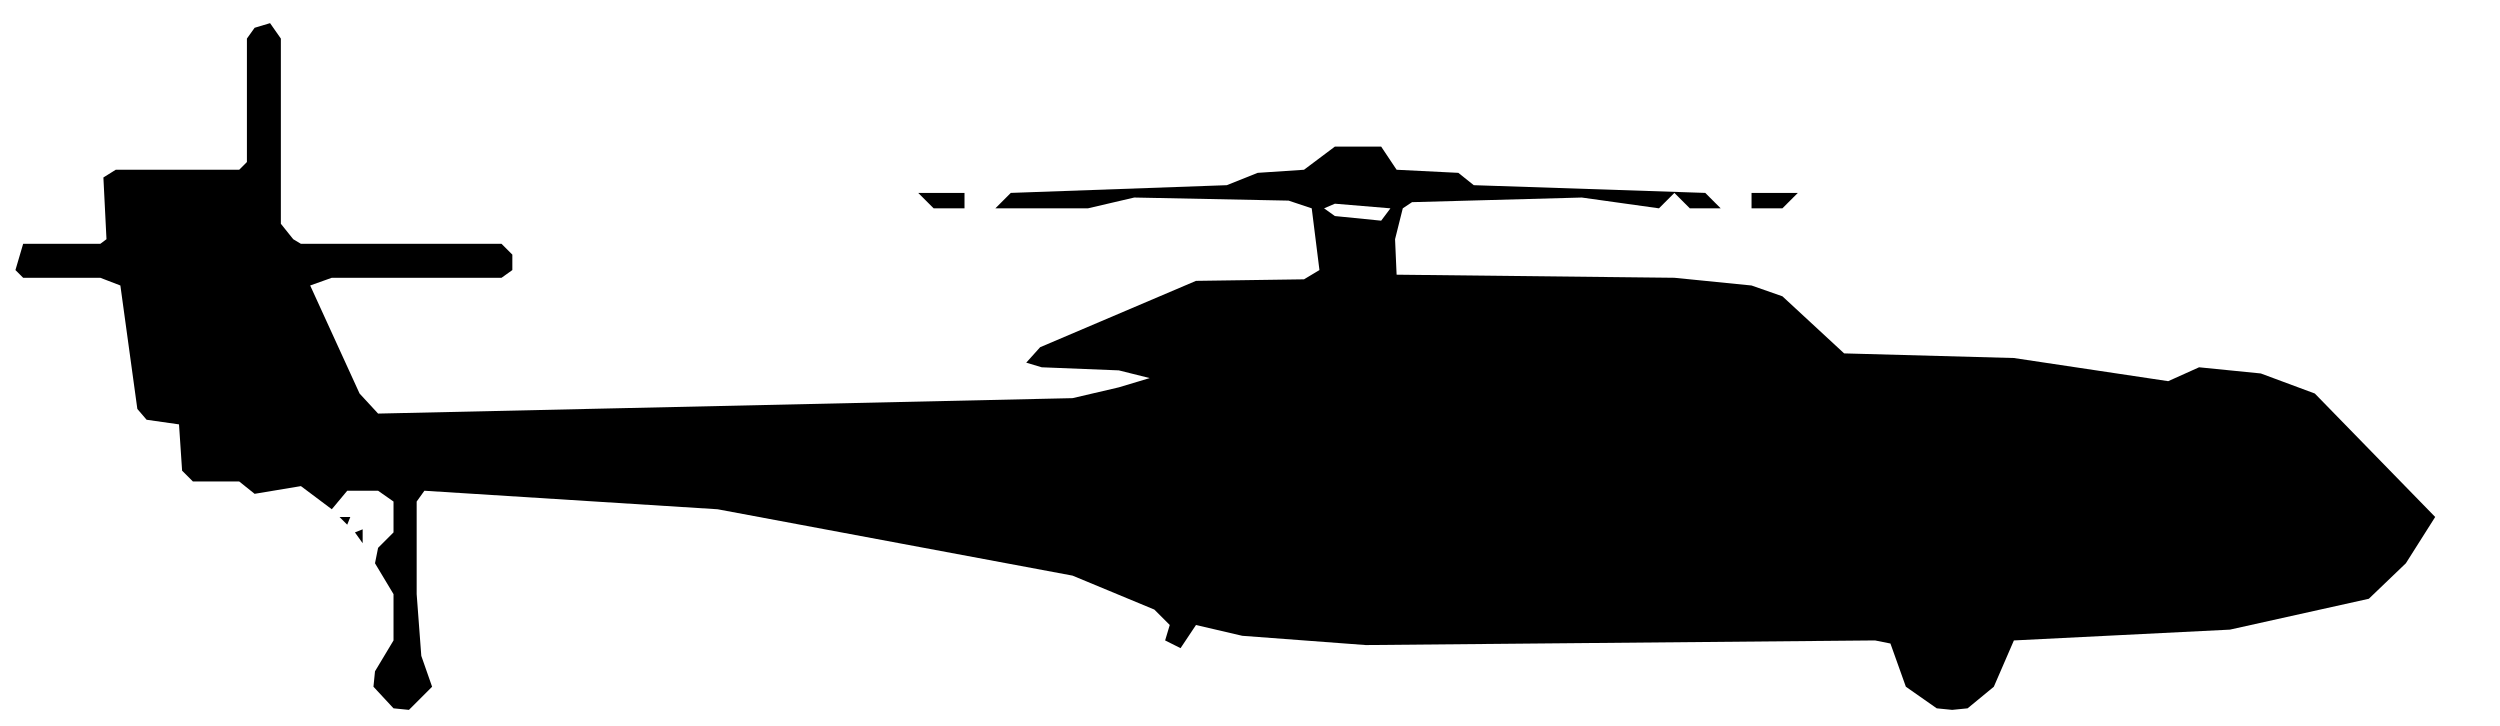
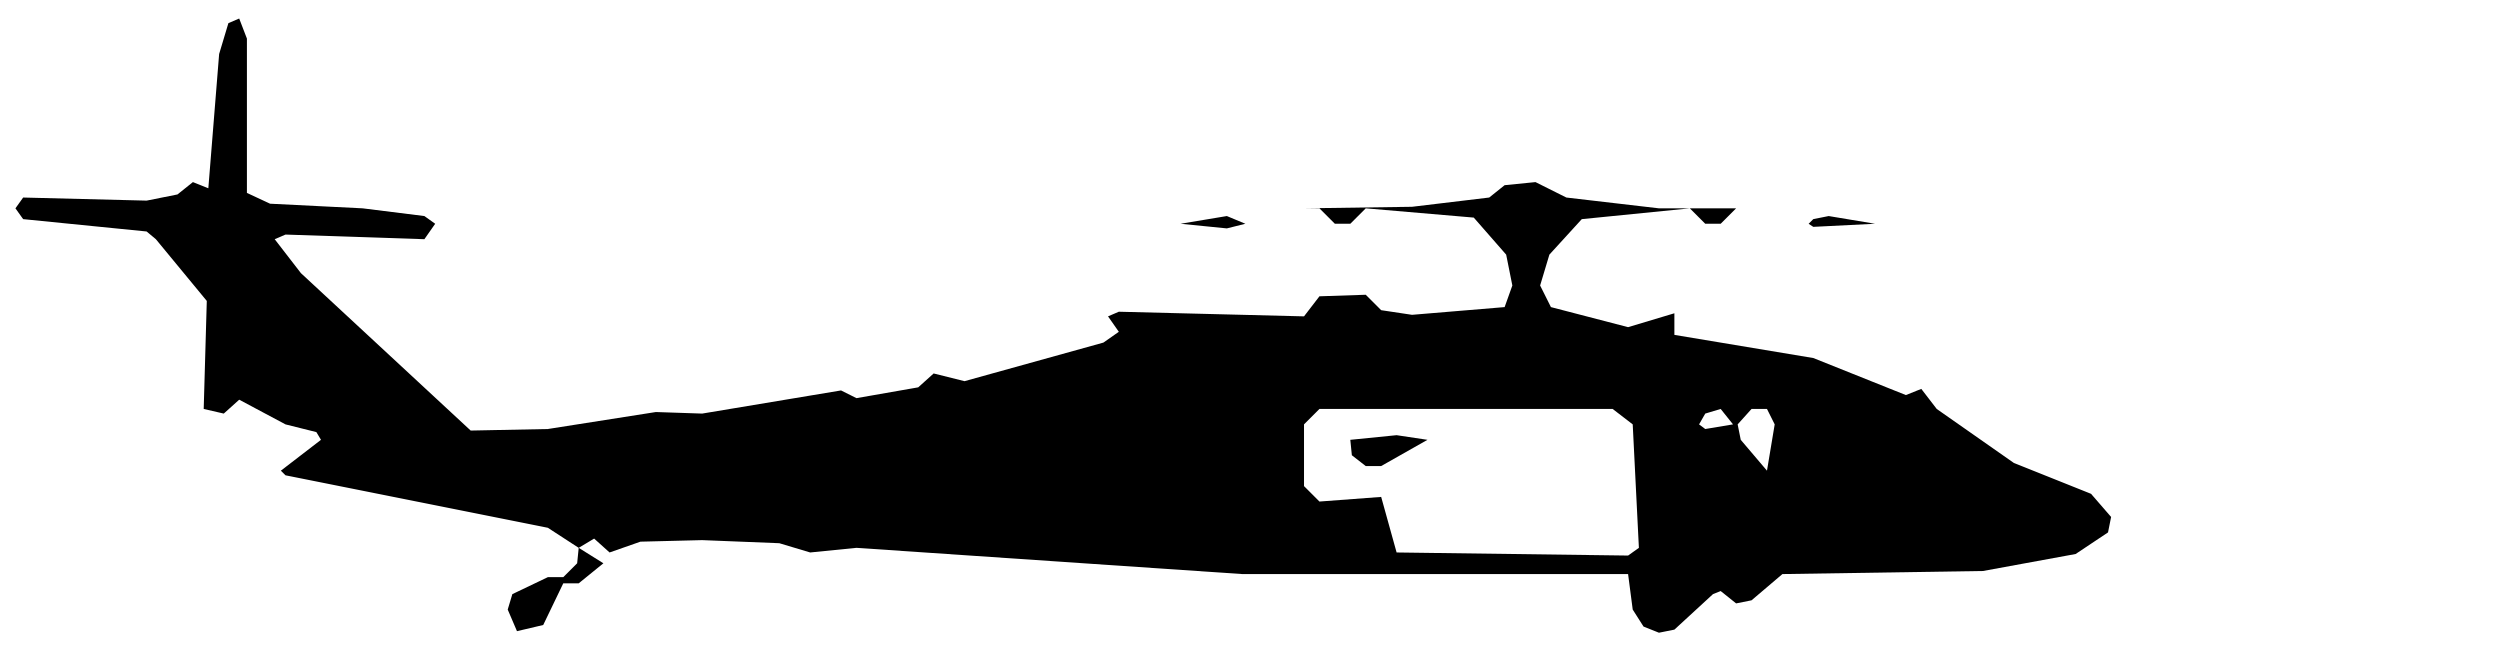
- <svg xmlns="http://www.w3.org/2000/svg" viewBox="0 0 162 47" width="162" height="47" fill="currentColor" fill-rule="evenodd">
-   <path d="M25.5 45.9L26.5 46L28 44.5L27.3 42.5L27 38.5L27 32.5L27.5 31.8L46.5 33L69.5 37.3L74.8 39.5L75.8 40.5L75.5 41.5L76.5 42L77.5 40.5L80.5 41.2L88.5 41.8L121.5 41.5L122.5 41.7L123.5 44.5L125.5 45.9L126.5 46L127.5 45.9L129.2 44.5L130.5 41.5L144.5 40.8L153.5 38.8L155.9 36.5L157.8 33.5L150 25.5L146.5 24.2L142.5 23.8L140.5 24.7L130.5 23.2L119.5 22.9L115.5 19.2L113.5 18.5L108.5 18L90.5 17.8L90.4 15.5L90.9 13.5L91.5 13.1L102.5 12.8L107.5 13.5L108.5 12.5L109.5 13.5L111.5 13.5L110.5 12.5L95.5 12L94.5 11.2L90.5 11L89.5 9.5L86.5 9.5L84.5 11L81.5 11.2L79.5 12L65.5 12.5L64.5 13.5L70.5 13.5L73.5 12.8L83.5 13L85 13.5L85.5 17.5L84.5 18.1L77.5 18.2L67.4 22.5L66.5 23.5L67.5 23.8L72.5 24L74.5 24.5L72.5 25.1L69.5 25.8L24.5 26.8L23.3 25.5L20.1 18.5L21.5 18L32.5 18L33.2 17.5L33.2 16.5L32.5 15.8L19.5 15.8L19 15.5L18.2 14.5L18.2 2.5L17.5 1.5L16.5 1.8L16 2.5L16 10.5L15.5 11L7.5 11L6.7 11.5L6.9 15.5L6.5 15.8L1.5 15.8L1 17.5L1.5 18L6.5 18L7.8 18.5L8.9 26.5L9.5 27.2L11.6 27.5L11.8 30.5L12.5 31.2L15.5 31.2L16.5 32L19.5 31.5L21.5 33L22.5 31.8L24.5 31.8L25.5 32.5L25.5 34.5L24.5 35.5L24.3 36.5L25.5 38.5L25.5 41.5L24.3 43.5L24.2 44.5ZM23.5 35.2L23.5 34.3L23 34.5ZM22.5 34L22.7 33.5L22 33.5ZM60.5 13.5L62.5 13.5L62.5 12.5L56.5 12.5L59.5 12.5ZM86.5 14L85.8 13.5L86.5 13.2L90.1 13.5L89.5 14.3ZM113.5 13.5L115.5 13.5L116.5 12.5L119.5 12.5L113.5 12.5Z" />
+ <svg xmlns="http://www.w3.org/2000/svg" viewBox="0 0 162 42" width="162" height="42" fill="currentColor" fill-rule="evenodd">
+   <path d="M33.5 40.9L35.2 40.5L36.5 37.8L37.5 37.8L39.1 36.5L37.5 35.5L38.5 34.9L39.5 35.8L41.5 35.1L45.5 35L50.5 35.2L52.5 35.8L55.5 35.5L80.5 37.2L105.5 37.2L105.8 39.5L106.5 40.6L107.5 41L108.5 40.8L111 38.5L111.5 38.3L112.5 39.1L113.5 38.9L115.5 37.2L128.5 37L134.5 35.9L136.6 34.5L136.8 33.5L135.5 32L130.5 30L125.5 26.5L124.5 25.2L123.5 25.6L117.5 23.2L108.5 21.7L108.5 20.3L105.5 21.2L100.5 19.9L99.8 18.5L100.4 16.5L102.5 14.2L109.5 13.5L110.5 14.5L111.5 14.5L112.5 13.5L113.5 13.5L107.5 13.5L101.5 12.8L99.5 11.8L97.5 12L96.5 12.8L91.5 13.4L84.5 13.5L85.5 13.5L86.5 14.5L87.5 14.5L88.5 13.5L95.5 14.1L97.6 16.5L98 18.5L97.5 19.9L91.5 20.4L89.5 20.1L88.5 19.1L85.5 19.2L84.5 20.5L72.5 20.2L71.8 20.5L72.5 21.5L71.5 22.2L62.5 24.7L60.5 24.2L59.5 25.1L55.5 25.8L54.5 25.3L45.5 26.8L42.5 26.7L35.5 27.8L30.5 27.9L19.5 17.7L17.8 15.5L18.5 15.2L27.5 15.5L28.2 14.5L27.5 14L23.5 13.5L17.5 13.2L16 12.5L16 2.5L15.5 1.2L14.8 1.5L14.2 3.5L13.5 12.2L12.5 11.8L11.5 12.6L9.5 13L1.5 12.8L1 13.5L1.5 14.2L9.5 15L10.1 15.5L13.4 19.5L13.2 26.5L14.5 26.8L15.5 25.9L18.5 27.5L20.5 28L20.8 28.5L18.2 30.5L18.5 30.8L35.5 34.2L37.5 35.5L37.4 36.5L36.5 37.4L35.5 37.4L33.2 38.5L32.9 39.5ZM90.5 35.8L89.5 32.2L85.5 32.5L84.5 31.5L84.5 27.5L85.5 26.5L104.5 26.5L105.8 27.5L106.2 35.5L105.5 36ZM88.5 30.2L89.5 30.2L92.5 28.5L90.5 28.2L87.5 28.5L87.6 29.5ZM114.5 30.5L112.8 28.5L112.6 27.5L113.5 26.5L114.5 26.5L115 27.5ZM110.5 27.8L110.1 27.5L110.5 26.8L111.5 26.5L112.3 27.5ZM76.5 14.5L79.5 14.8L80.7 14.5L79.5 14ZM117.5 14.7L121.5 14.5L118.5 14L117.5 14.2L117.2 14.5Z" />
</svg>
